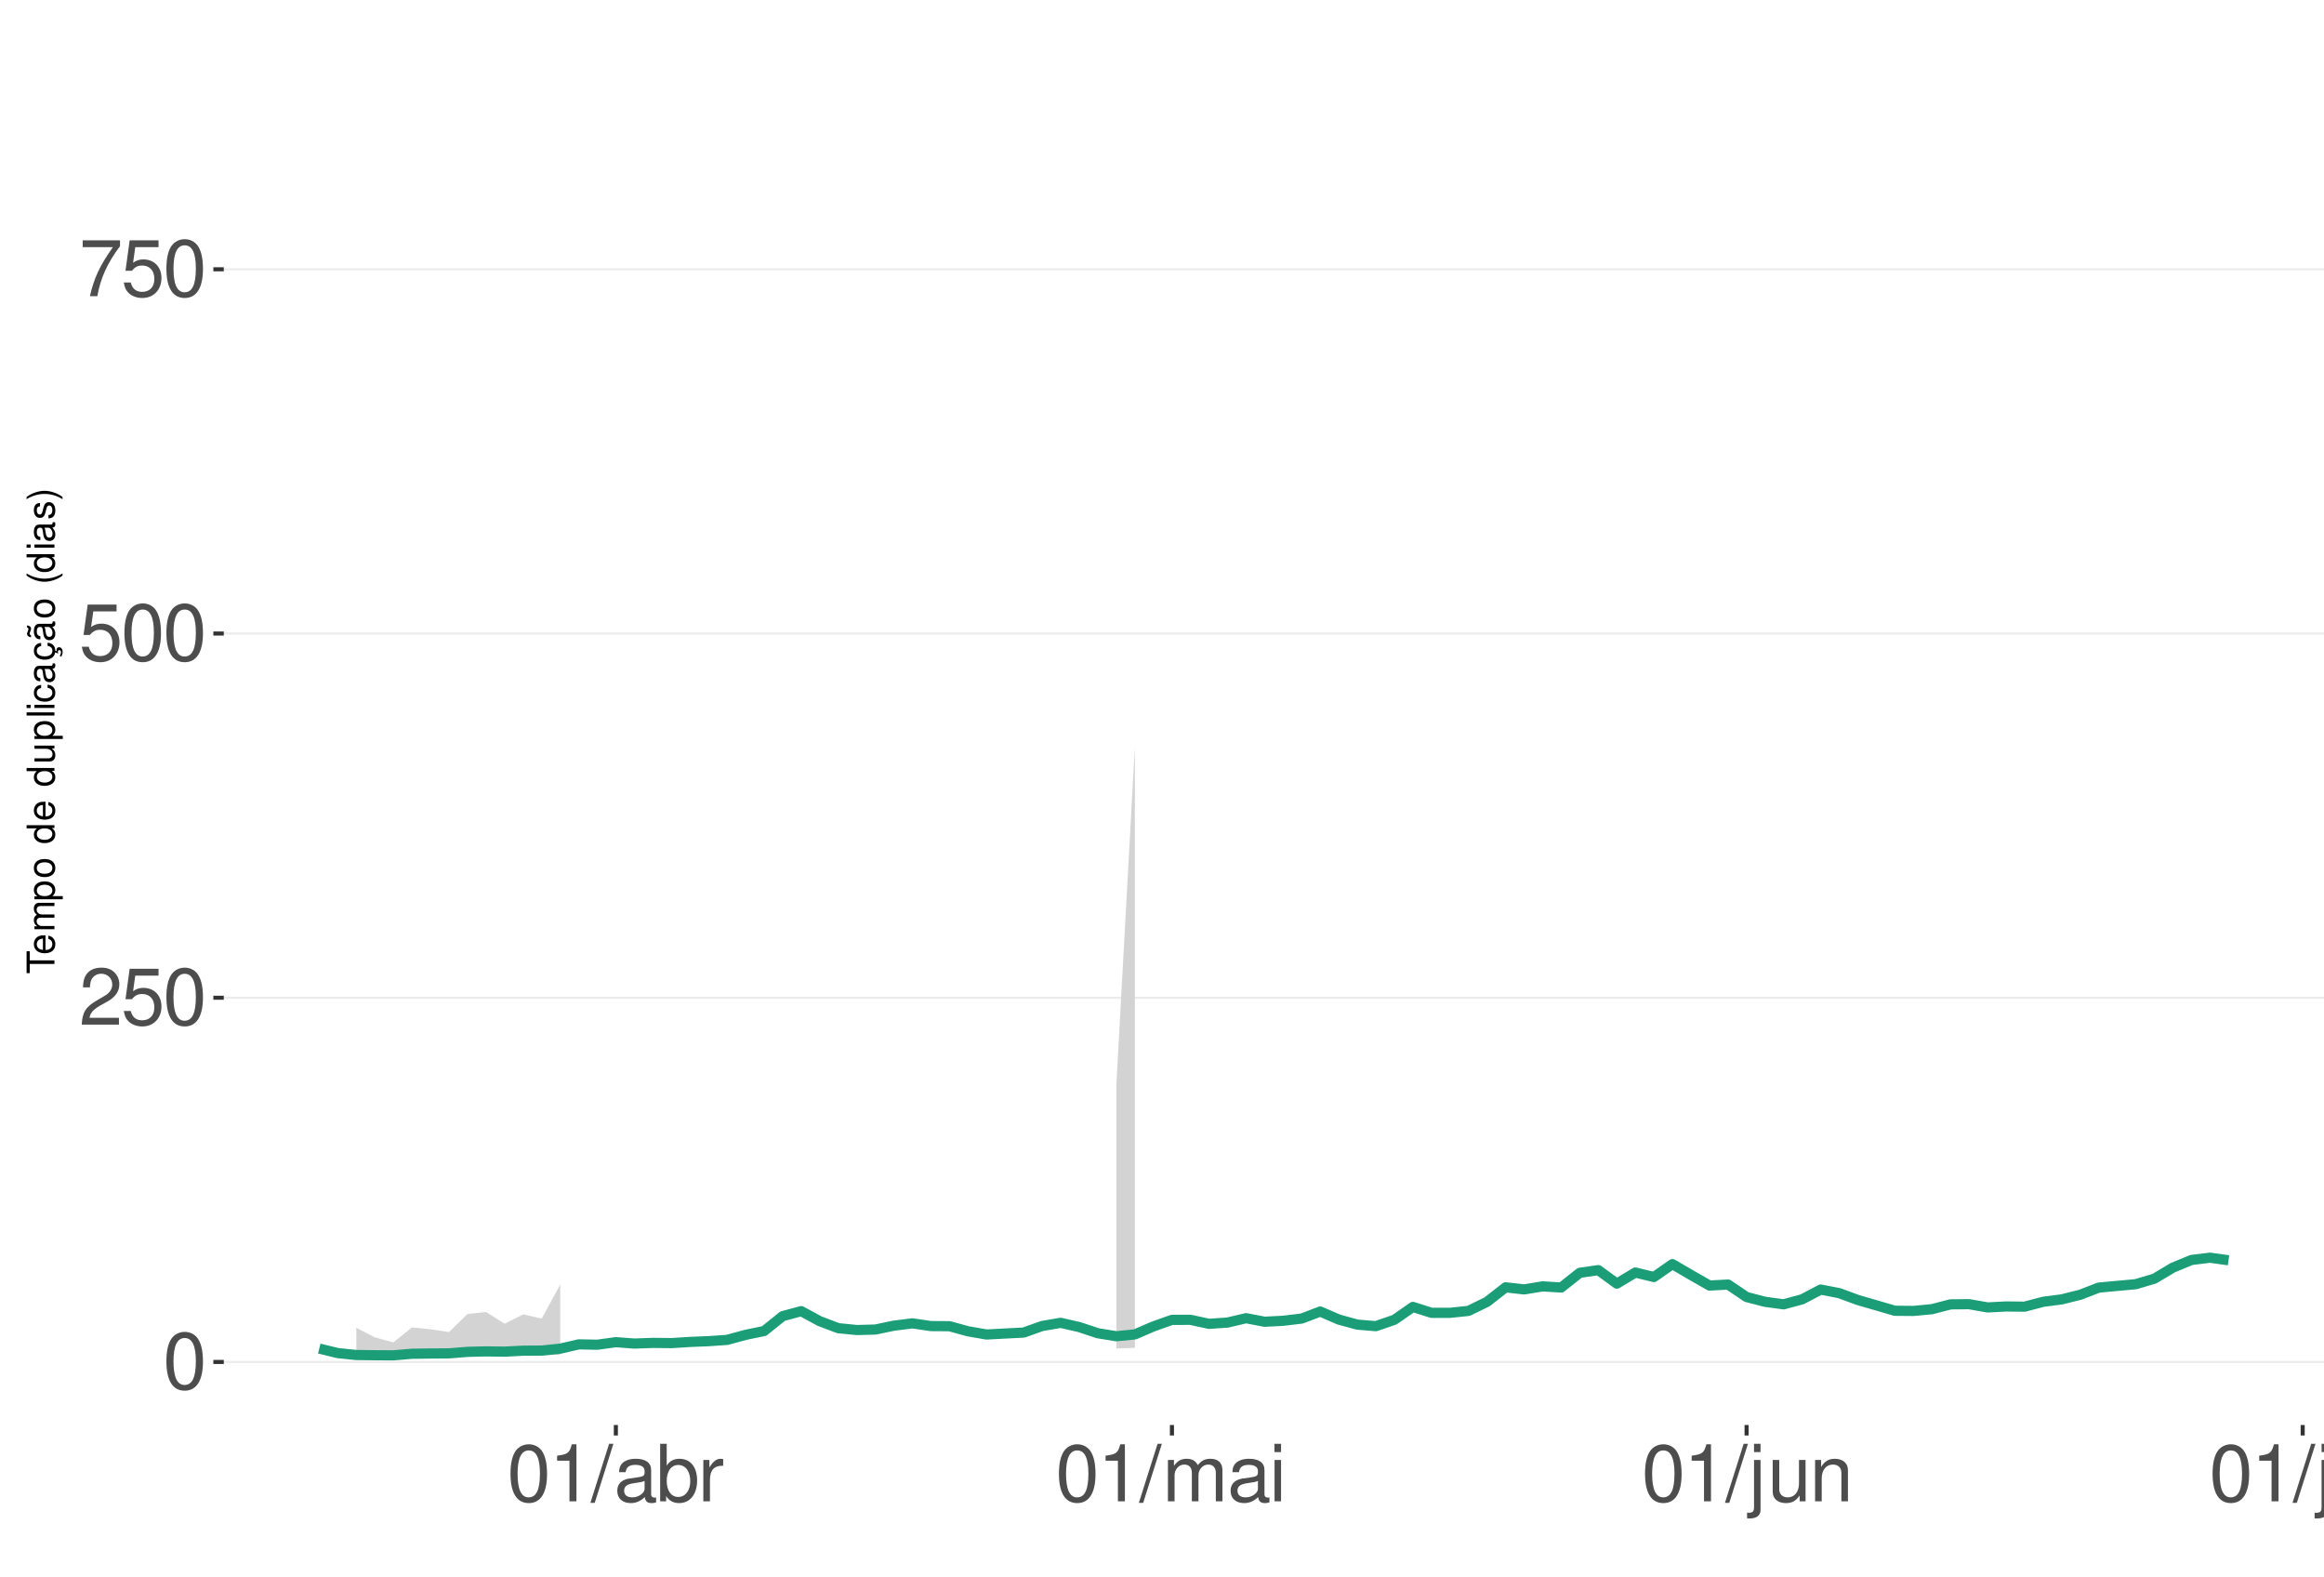
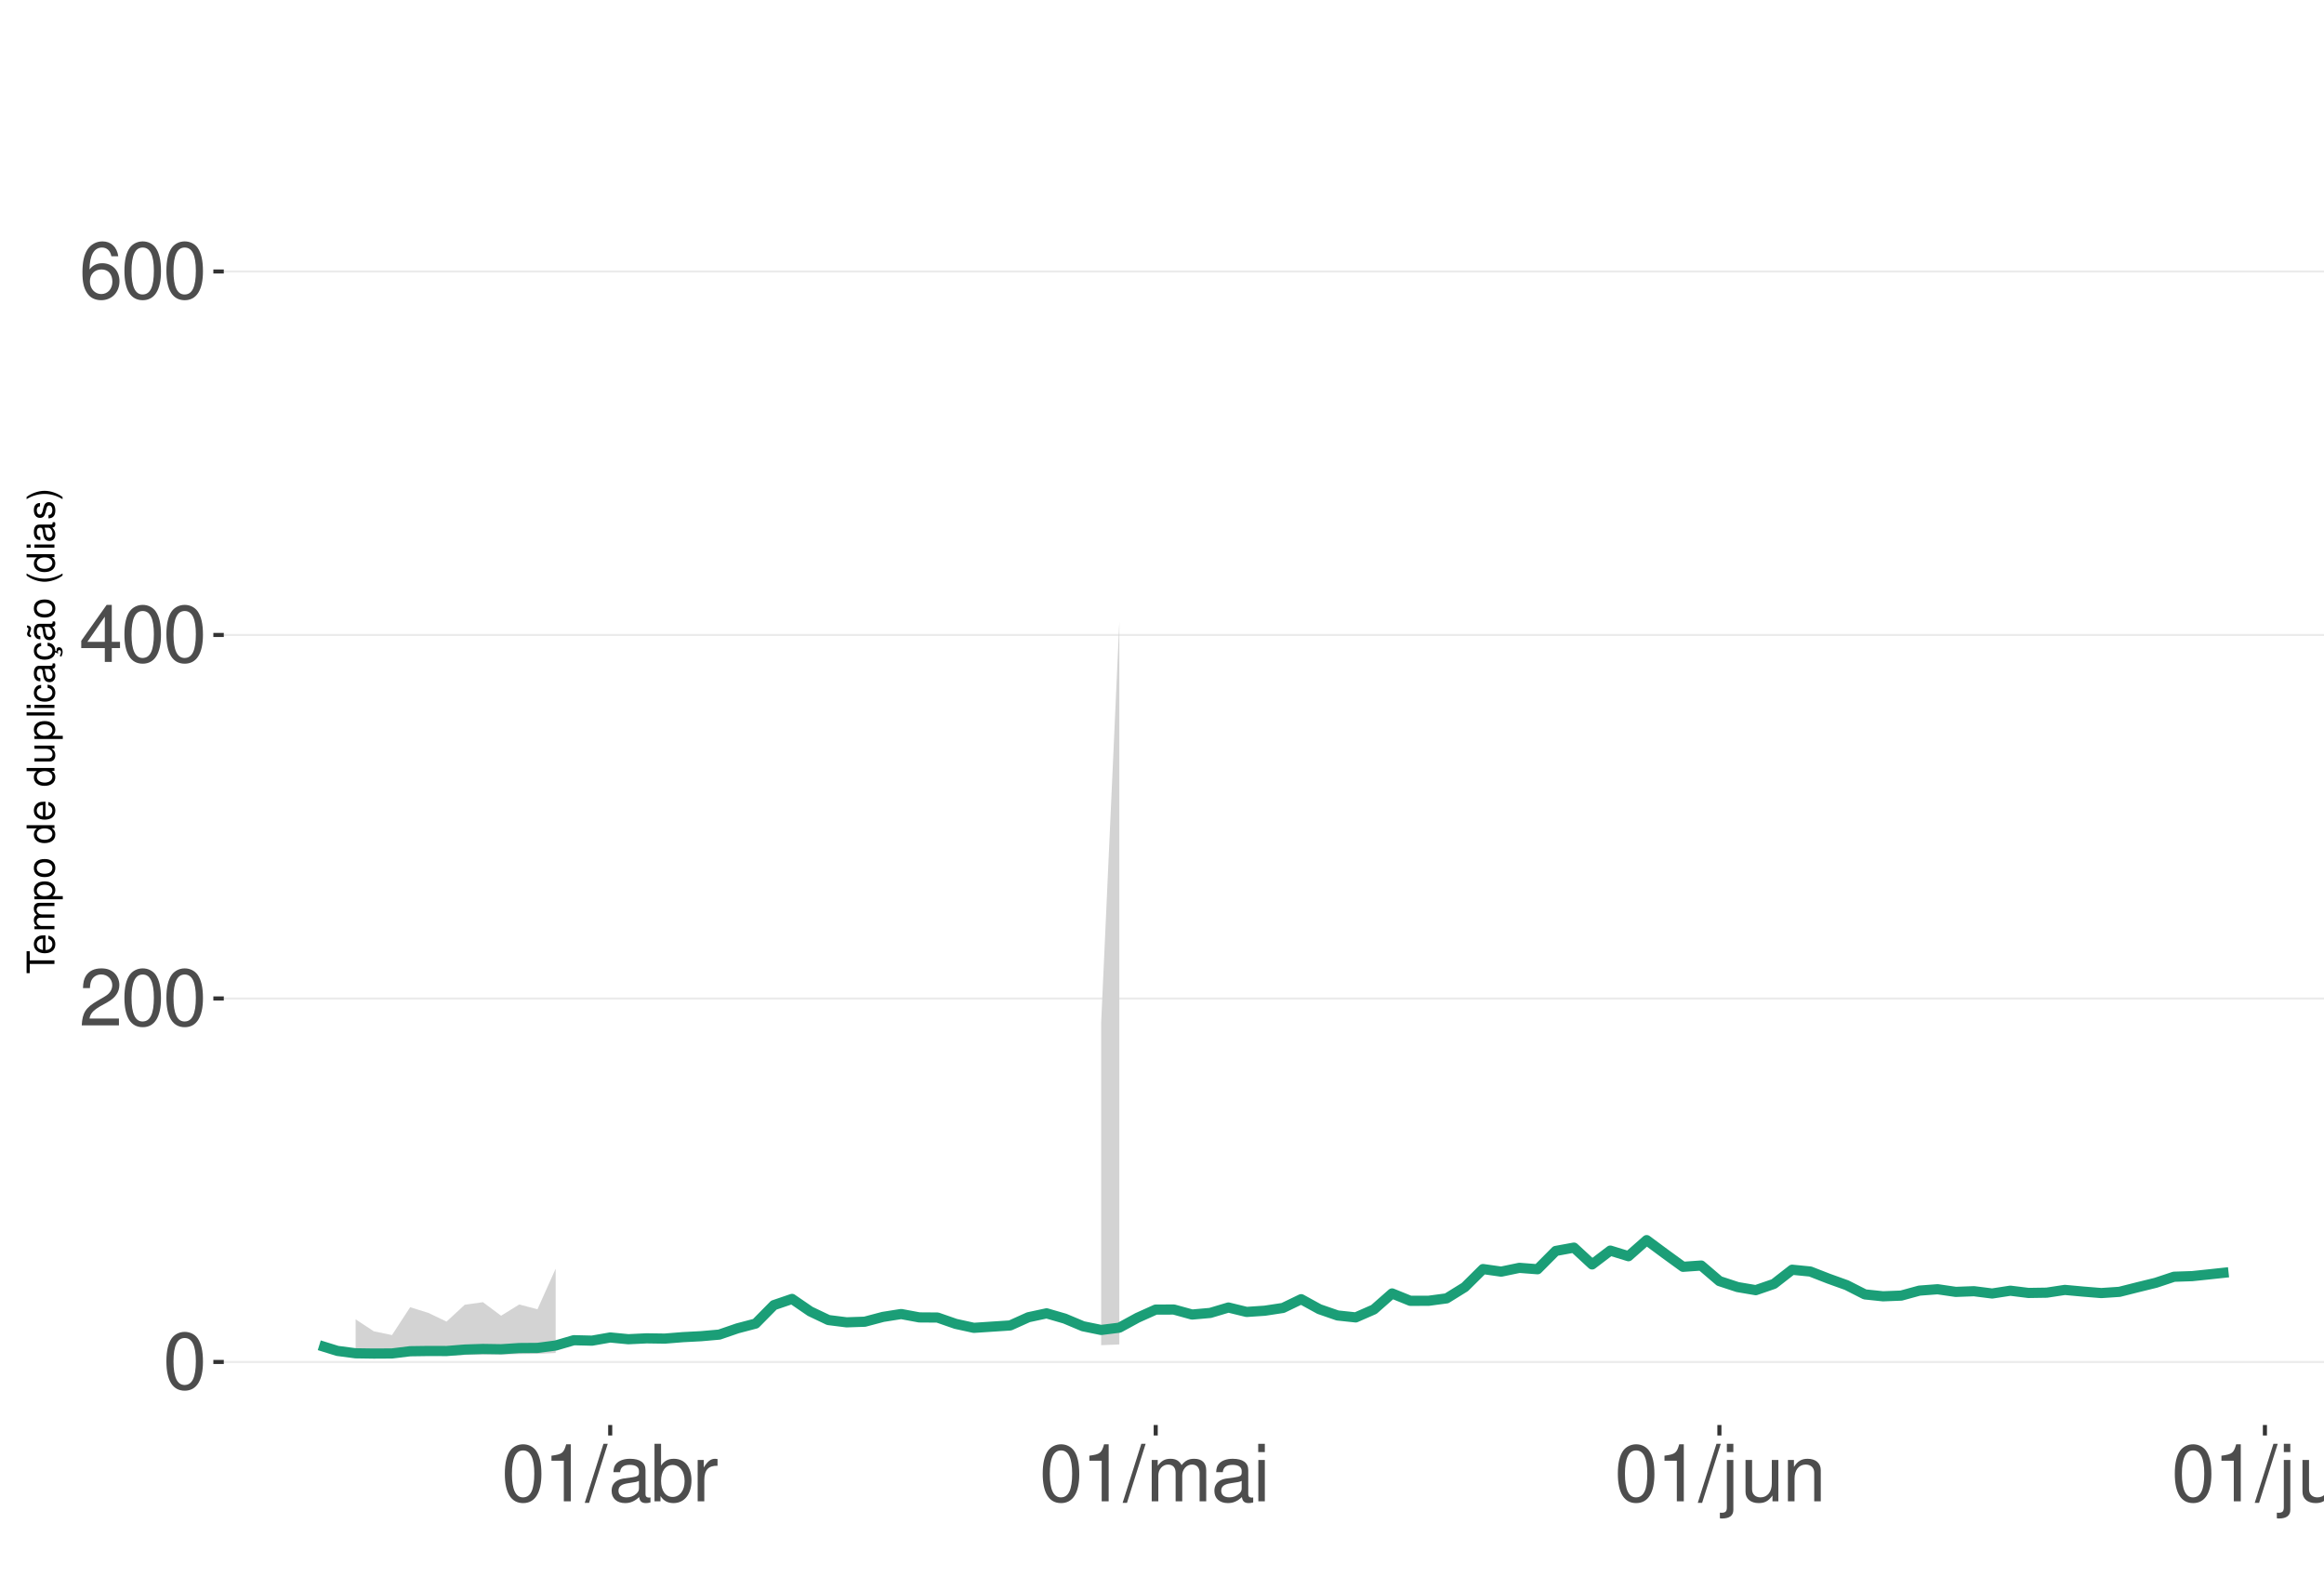
<svg xmlns="http://www.w3.org/2000/svg" xmlns:xlink="http://www.w3.org/1999/xlink" width="609pt" height="413pt" viewBox="0 0 609 413" version="1.1">
  <defs>
    <g>
      <symbol overflow="visible" id="glyph0-0">
        <path style="stroke:none;" d="" />
      </symbol>
      <symbol overflow="visible" id="glyph0-1">
        <path style="stroke:none;" d="M 5.688 -14.938 C 4.312 -14.938 3.078 -14.312 2.312 -13.297 C 1.359 -11.984 0.891 -10 0.891 -7.234 C 0.891 -2.188 2.547 0.469 5.688 0.469 C 8.781 0.469 10.469 -2.188 10.469 -7.109 C 10.469 -10 10.016 -11.938 9.047 -13.297 C 8.281 -14.328 7.062 -14.938 5.688 -14.938 Z M 5.688 -13.328 C 7.641 -13.328 8.609 -11.312 8.609 -7.266 C 8.609 -3.016 7.656 -1.031 5.641 -1.031 C 3.719 -1.031 2.75 -3.094 2.75 -7.203 C 2.75 -11.312 3.719 -13.328 5.688 -13.328 Z M 5.688 -13.328 " />
      </symbol>
      <symbol overflow="visible" id="glyph0-2">
        <path style="stroke:none;" d="M 10.453 -1.797 L 2.75 -1.797 C 2.938 -3.031 3.594 -3.828 5.391 -4.922 L 7.453 -6.078 C 9.5 -7.203 10.562 -8.734 10.562 -10.578 C 10.562 -11.812 10.062 -12.969 9.188 -13.781 C 8.328 -14.562 7.25 -14.938 5.859 -14.938 C 4 -14.938 2.625 -14.281 1.812 -13 C 1.297 -12.203 1.078 -11.281 1.031 -9.766 L 2.844 -9.766 C 2.906 -10.781 3.031 -11.375 3.281 -11.875 C 3.766 -12.781 4.703 -13.344 5.797 -13.344 C 7.453 -13.344 8.703 -12.141 8.703 -10.531 C 8.703 -9.344 8.016 -8.297 6.719 -7.562 L 4.812 -6.438 C 1.75 -4.688 0.875 -3.281 0.703 -0.016 L 10.453 -0.016 Z M 10.453 -1.797 " />
      </symbol>
      <symbol overflow="visible" id="glyph0-3">
-         <path style="stroke:none;" d="M 9.828 -14.641 L 2.266 -14.641 L 1.172 -6.672 L 2.844 -6.672 C 3.703 -7.688 4.406 -8.031 5.562 -8.031 C 7.516 -8.031 8.734 -6.688 8.734 -4.531 C 8.734 -2.422 7.516 -1.141 5.531 -1.141 C 3.953 -1.141 2.969 -1.938 2.547 -3.594 L 0.719 -3.594 C 0.969 -2.391 1.172 -1.812 1.609 -1.281 C 2.438 -0.172 3.922 0.469 5.578 0.469 C 8.531 0.469 10.594 -1.672 10.594 -4.766 C 10.594 -7.656 8.672 -9.641 5.859 -9.641 C 4.828 -9.641 4 -9.375 3.156 -8.766 L 3.734 -12.844 L 9.828 -12.844 Z M 9.828 -14.641 " />
+         <path style="stroke:none;" d="M 6.75 -3.609 L 6.75 0 L 8.578 0 L 8.578 -3.609 L 10.734 -3.609 L 10.734 -5.25 L 8.578 -5.25 L 8.578 -14.938 L 7.234 -14.938 L 0.578 -5.531 L 0.578 -3.609 Z M 6.75 -5.25 L 2.172 -5.25 L 6.75 -11.844 Z M 6.75 -5.25 " />
      </symbol>
      <symbol overflow="visible" id="glyph0-4">
-         <path style="stroke:none;" d="M 10.734 -14.641 L 0.953 -14.641 L 0.953 -12.844 L 8.859 -12.844 C 5.375 -7.875 3.953 -4.812 2.844 0 L 4.797 0 C 5.594 -4.688 7.438 -8.719 10.734 -13.109 Z M 10.734 -14.641 " />
+         <path style="stroke:none;" d="M 10.281 -11.047 C 9.938 -13.484 8.359 -14.938 6.141 -14.938 C 4.531 -14.938 3.078 -14.156 2.203 -12.812 C 1.281 -11.344 0.891 -9.516 0.891 -6.812 C 0.891 -4.297 1.234 -2.703 2.125 -1.391 C 2.906 -0.172 4.188 0.469 5.797 0.469 C 8.594 0.469 10.594 -1.609 10.594 -4.531 C 10.594 -7.266 8.734 -9.219 6.109 -9.219 C 4.672 -9.219 3.531 -8.672 2.75 -7.578 C 2.766 -11.281 3.922 -13.328 6.016 -13.328 C 7.297 -13.328 8.188 -12.5 8.469 -11.047 Z M 5.891 -7.594 C 7.641 -7.594 8.734 -6.359 8.734 -4.375 C 8.734 -2.5 7.5 -1.141 5.828 -1.141 C 4.125 -1.141 2.844 -2.562 2.844 -4.469 C 2.844 -6.328 4.094 -7.594 5.891 -7.594 Z M 5.891 -7.594 " />
      </symbol>
      <symbol overflow="visible" id="glyph0-5">
        <path style="stroke:none;" d="M 5.344 -10.641 L 5.344 0 L 7.172 0 L 7.172 -14.938 L 5.969 -14.938 C 5.328 -12.641 4.922 -12.328 2.109 -11.953 L 2.109 -10.641 Z M 5.344 -10.641 " />
      </symbol>
      <symbol overflow="visible" id="glyph0-6">
        <path style="stroke:none;" d="M 4.734 -15.062 L -0.172 0.406 L 0.969 0.406 L 5.859 -15.062 Z M 4.734 -15.062 " />
      </symbol>
      <symbol overflow="visible" id="glyph0-7">
        <path style="stroke:none;" d="M 11.047 -1.016 C 10.859 -0.969 10.781 -0.969 10.672 -0.969 C 10.078 -0.969 9.75 -1.281 9.75 -1.812 L 9.75 -8.188 C 9.75 -10.094 8.344 -11.141 5.688 -11.141 C 4.094 -11.141 2.828 -10.672 2.094 -9.875 C 1.594 -9.312 1.391 -8.703 1.344 -7.625 L 3.078 -7.625 C 3.219 -8.938 4 -9.547 5.625 -9.547 C 7.188 -9.547 8.031 -8.969 8.031 -7.938 L 8.031 -7.484 C 8.016 -6.734 7.641 -6.469 6.234 -6.281 C 3.797 -5.969 3.422 -5.891 2.766 -5.625 C 1.516 -5.078 0.875 -4.125 0.875 -2.734 C 0.875 -0.766 2.234 0.469 4.422 0.469 C 5.781 0.469 6.875 0 8.094 -1.109 C 8.219 0 8.766 0.469 9.875 0.469 C 10.25 0.469 10.469 0.438 11.047 0.297 Z M 8.031 -3.406 C 8.031 -2.828 7.875 -2.484 7.359 -2 C 6.656 -1.359 5.797 -1.031 4.797 -1.031 C 3.453 -1.031 2.672 -1.672 2.672 -2.766 C 2.672 -3.906 3.406 -4.484 5.266 -4.75 C 7.109 -5 7.453 -5.078 8.031 -5.344 Z M 8.031 -3.406 " />
      </symbol>
      <symbol overflow="visible" id="glyph0-8">
        <path style="stroke:none;" d="M 1.109 -15.062 L 1.109 0 L 2.672 0 L 2.672 -1.391 C 3.484 -0.125 4.578 0.469 6.094 0.469 C 8.938 0.469 10.797 -1.859 10.797 -5.453 C 10.797 -8.969 9.047 -11.141 6.172 -11.141 C 4.688 -11.141 3.641 -10.578 2.828 -9.359 L 2.828 -15.062 Z M 5.844 -9.516 C 7.766 -9.516 9 -7.844 9 -5.266 C 9 -2.812 7.719 -1.141 5.844 -1.141 C 4 -1.141 2.828 -2.781 2.828 -5.328 C 2.828 -7.875 4 -9.516 5.844 -9.516 Z M 5.844 -9.516 " />
      </symbol>
      <symbol overflow="visible" id="glyph0-9">
        <path style="stroke:none;" d="M 1.422 -10.828 L 1.422 0 L 3.156 0 L 3.156 -5.625 C 3.188 -8.219 4.25 -9.375 6.625 -9.312 L 6.625 -11.078 C 6.344 -11.109 6.172 -11.141 5.969 -11.141 C 4.859 -11.141 4 -10.469 3.016 -8.859 L 3.016 -10.828 Z M 1.422 -10.828 " />
      </symbol>
      <symbol overflow="visible" id="glyph0-10">
        <path style="stroke:none;" d="M 1.453 -10.828 L 1.453 0 L 3.188 0 L 3.188 -6.797 C 3.188 -8.359 4.312 -9.625 5.719 -9.625 C 7 -9.625 7.719 -8.844 7.719 -7.453 L 7.719 0 L 9.453 0 L 9.453 -6.797 C 9.453 -8.359 10.594 -9.625 12 -9.625 C 13.266 -9.625 14 -8.812 14 -7.453 L 14 0 L 15.734 0 L 15.734 -8.125 C 15.734 -10.062 14.625 -11.141 12.594 -11.141 C 11.156 -11.141 10.281 -10.703 9.281 -9.484 C 8.641 -10.641 7.766 -11.141 6.359 -11.141 C 4.922 -11.141 3.953 -10.594 3.031 -9.297 L 3.031 -10.828 Z M 1.453 -10.828 " />
      </symbol>
      <symbol overflow="visible" id="glyph0-11">
        <path style="stroke:none;" d="M 3.094 -10.828 L 1.391 -10.828 L 1.391 0 L 3.094 0 Z M 3.094 -15.062 L 1.359 -15.062 L 1.359 -12.891 L 3.094 -12.891 Z M 3.094 -15.062 " />
      </symbol>
      <symbol overflow="visible" id="glyph0-12">
        <path style="stroke:none;" d="M 1.453 -10.828 L 1.453 1.562 C 1.453 2.641 1.109 3 0.047 3 C -0.078 3 -0.141 3 -0.375 2.969 L -0.375 4.438 C -0.172 4.484 -0.062 4.5 0.203 4.5 C 2.141 4.5 3.156 3.734 3.156 2.25 L 3.156 -10.828 Z M 3.156 -15.062 L 1.453 -15.062 L 1.453 -12.891 L 3.156 -12.891 Z M 3.156 -15.062 " />
      </symbol>
      <symbol overflow="visible" id="glyph0-13">
        <path style="stroke:none;" d="M 9.953 0 L 9.953 -10.828 L 8.234 -10.828 L 8.234 -4.688 C 8.234 -2.484 7.078 -1.031 5.281 -1.031 C 3.922 -1.031 3.062 -1.859 3.062 -3.156 L 3.062 -10.828 L 1.344 -10.828 L 1.344 -2.484 C 1.344 -0.688 2.688 0.469 4.797 0.469 C 6.375 0.469 7.391 -0.078 8.406 -1.516 L 8.406 0 Z M 9.953 0 " />
      </symbol>
      <symbol overflow="visible" id="glyph0-14">
        <path style="stroke:none;" d="M 1.453 -10.828 L 1.453 0 L 3.188 0 L 3.188 -5.969 C 3.188 -8.188 4.344 -9.625 6.109 -9.625 C 7.484 -9.625 8.344 -8.797 8.344 -7.5 L 8.344 0 L 10.062 0 L 10.062 -8.188 C 10.062 -9.984 8.719 -11.141 6.625 -11.141 C 5.016 -11.141 3.984 -10.516 3.031 -9 L 3.031 -10.828 Z M 1.453 -10.828 " />
      </symbol>
      <symbol overflow="visible" id="glyph0-15">
        <path style="stroke:none;" d="M 3.141 -15.062 L 1.406 -15.062 L 1.406 0 L 3.141 0 Z M 3.141 -15.062 " />
      </symbol>
      <symbol overflow="visible" id="glyph1-0">
        <path style="stroke:none;" d="" />
      </symbol>
      <symbol overflow="visible" id="glyph1-1">
        <path style="stroke:none;" d="M -6.469 -3.547 L -6.469 -5.938 L -7.297 -5.938 L -7.297 -0.203 L -6.469 -0.203 L -6.469 -2.609 L 0 -2.609 L 0 -3.547 Z M -6.469 -3.547 " />
      </symbol>
      <symbol overflow="visible" id="glyph1-2">
        <path style="stroke:none;" d="M -2.344 -5.125 C -3.141 -5.125 -3.625 -5.062 -4.016 -4.922 C -4.875 -4.578 -5.391 -3.781 -5.391 -2.797 C -5.391 -1.344 -4.281 -0.406 -2.547 -0.406 C -0.812 -0.406 0.234 -1.297 0.234 -2.781 C 0.234 -3.984 -0.453 -4.812 -1.594 -5.016 L -1.594 -4.188 C -0.906 -3.953 -0.547 -3.484 -0.547 -2.812 C -0.547 -2.281 -0.781 -1.828 -1.219 -1.547 C -1.516 -1.344 -1.812 -1.281 -2.344 -1.266 Z M -3.016 -1.297 C -3.984 -1.359 -4.625 -1.953 -4.625 -2.797 C -4.625 -3.641 -3.953 -4.234 -3.016 -4.234 Z M -3.016 -1.297 " />
      </symbol>
      <symbol overflow="visible" id="glyph1-3">
        <path style="stroke:none;" d="M -5.234 -0.703 L 0 -0.703 L 0 -1.547 L -3.297 -1.547 C -4.047 -1.547 -4.656 -2.094 -4.656 -2.766 C -4.656 -3.391 -4.281 -3.734 -3.609 -3.734 L 0 -3.734 L 0 -4.578 L -3.297 -4.578 C -4.047 -4.578 -4.656 -5.125 -4.656 -5.812 C -4.656 -6.422 -4.266 -6.781 -3.609 -6.781 L 0 -6.781 L 0 -7.625 L -3.938 -7.625 C -4.875 -7.625 -5.391 -7.078 -5.391 -6.094 C -5.391 -5.406 -5.188 -4.984 -4.594 -4.484 C -5.156 -4.188 -5.391 -3.766 -5.391 -3.078 C -5.391 -2.375 -5.125 -1.906 -4.5 -1.469 L -5.234 -1.469 Z M -5.234 -0.703 " />
      </symbol>
      <symbol overflow="visible" id="glyph1-4">
        <path style="stroke:none;" d="M 2.188 -0.547 L 2.188 -1.375 L -0.547 -1.375 C -0.016 -1.812 0.234 -2.312 0.234 -2.984 C 0.234 -4.344 -0.859 -5.234 -2.531 -5.234 C -4.297 -5.234 -5.391 -4.375 -5.391 -2.984 C -5.391 -2.266 -5.062 -1.703 -4.453 -1.312 L -5.234 -1.312 L -5.234 -0.547 Z M -4.609 -2.844 C -4.609 -3.766 -3.797 -4.359 -2.547 -4.359 C -1.359 -4.359 -0.547 -3.75 -0.547 -2.844 C -0.547 -1.953 -1.344 -1.375 -2.578 -1.375 C -3.812 -1.375 -4.609 -1.953 -4.609 -2.844 Z M -4.609 -2.844 " />
      </symbol>
      <symbol overflow="visible" id="glyph1-5">
        <path style="stroke:none;" d="M -5.391 -2.719 C -5.391 -1.234 -4.344 -0.359 -2.578 -0.359 C -0.812 -0.359 0.234 -1.234 0.234 -2.734 C 0.234 -4.203 -0.812 -5.094 -2.547 -5.094 C -4.359 -5.094 -5.391 -4.234 -5.391 -2.719 Z M -4.625 -2.734 C -4.625 -3.672 -3.844 -4.234 -2.547 -4.234 C -1.312 -4.234 -0.547 -3.656 -0.547 -2.734 C -0.547 -1.797 -1.312 -1.234 -2.578 -1.234 C -3.844 -1.234 -4.625 -1.797 -4.625 -2.734 Z M -4.625 -2.734 " />
      </symbol>
      <symbol overflow="visible" id="glyph1-6">
        <path style="stroke:none;" d="" />
      </symbol>
      <symbol overflow="visible" id="glyph1-7">
        <path style="stroke:none;" d="M -7.297 -4.953 L -7.297 -4.125 L -4.578 -4.125 C -5.109 -3.766 -5.391 -3.203 -5.391 -2.516 C -5.391 -1.156 -4.297 -0.266 -2.625 -0.266 C -0.859 -0.266 0.234 -1.125 0.234 -2.547 C 0.234 -3.266 -0.047 -3.766 -0.688 -4.203 L 0 -4.203 L 0 -4.953 Z M -4.609 -2.656 C -4.609 -3.547 -3.812 -4.125 -2.562 -4.125 C -1.344 -4.125 -0.547 -3.547 -0.547 -2.656 C -0.547 -1.734 -1.359 -1.125 -2.578 -1.125 C -3.797 -1.125 -4.609 -1.734 -4.609 -2.656 Z M -4.609 -2.656 " />
      </symbol>
      <symbol overflow="visible" id="glyph1-8">
        <path style="stroke:none;" d="M 0 -4.812 L -5.234 -4.812 L -5.234 -3.984 L -2.266 -3.984 C -1.203 -3.984 -0.5 -3.438 -0.5 -2.562 C -0.5 -1.906 -0.906 -1.484 -1.531 -1.484 L -5.234 -1.484 L -5.234 -0.656 L -1.203 -0.656 C -0.328 -0.656 0.234 -1.297 0.234 -2.312 C 0.234 -3.094 -0.047 -3.578 -0.734 -4.062 L 0 -4.062 Z M 0 -4.812 " />
      </symbol>
      <symbol overflow="visible" id="glyph1-9">
        <path style="stroke:none;" d="M -7.297 -1.516 L -7.297 -0.688 L 0 -0.688 L 0 -1.516 Z M -7.297 -1.516 " />
      </symbol>
      <symbol overflow="visible" id="glyph1-10">
        <path style="stroke:none;" d="M -5.234 -1.5 L -5.234 -0.672 L 0 -0.672 L 0 -1.5 Z M -7.297 -1.5 L -7.297 -0.656 L -6.234 -0.656 L -6.234 -1.5 Z M -7.297 -1.5 " />
      </symbol>
      <symbol overflow="visible" id="glyph1-11">
        <path style="stroke:none;" d="M -3.484 -4.703 C -3.984 -4.672 -4.312 -4.562 -4.609 -4.359 C -5.094 -4 -5.391 -3.375 -5.391 -2.641 C -5.391 -1.219 -4.266 -0.312 -2.531 -0.312 C -0.844 -0.312 0.234 -1.203 0.234 -2.625 C 0.234 -3.875 -0.516 -4.672 -1.797 -4.766 L -1.797 -3.938 C -0.953 -3.797 -0.547 -3.359 -0.547 -2.656 C -0.547 -1.734 -1.297 -1.188 -2.531 -1.188 C -3.844 -1.188 -4.625 -1.719 -4.625 -2.625 C -4.625 -3.328 -4.203 -3.766 -3.484 -3.875 Z M -3.484 -4.703 " />
      </symbol>
      <symbol overflow="visible" id="glyph1-12">
        <path style="stroke:none;" d="M -0.484 -5.344 C -0.469 -5.266 -0.469 -5.219 -0.469 -5.172 C -0.469 -4.875 -0.625 -4.719 -0.875 -4.719 L -3.953 -4.719 C -4.891 -4.719 -5.391 -4.047 -5.391 -2.75 C -5.391 -1.984 -5.172 -1.375 -4.781 -1.016 C -4.516 -0.766 -4.203 -0.672 -3.688 -0.656 L -3.688 -1.484 C -4.328 -1.562 -4.625 -1.938 -4.625 -2.719 C -4.625 -3.484 -4.344 -3.891 -3.844 -3.891 L -3.625 -3.891 C -3.266 -3.875 -3.125 -3.703 -3.047 -3.016 C -2.891 -1.844 -2.844 -1.656 -2.719 -1.344 C -2.453 -0.734 -2 -0.422 -1.312 -0.422 C -0.375 -0.422 0.234 -1.078 0.234 -2.141 C 0.234 -2.797 0 -3.328 -0.547 -3.922 C 0 -3.984 0.234 -4.234 0.234 -4.781 C 0.234 -4.953 0.203 -5.062 0.141 -5.344 Z M -1.656 -3.891 C -1.375 -3.891 -1.203 -3.812 -0.969 -3.562 C -0.656 -3.219 -0.5 -2.812 -0.5 -2.312 C -0.5 -1.672 -0.812 -1.297 -1.344 -1.297 C -1.891 -1.297 -2.172 -1.656 -2.297 -2.547 C -2.422 -3.438 -2.453 -3.609 -2.594 -3.891 Z M -1.656 -3.891 " />
      </symbol>
      <symbol overflow="visible" id="glyph1-13">
        <path style="stroke:none;" d="M 0.234 -2.641 C 0.234 -3.875 -0.547 -4.703 -1.797 -4.766 L -1.797 -3.938 C -0.953 -3.797 -0.531 -3.359 -0.531 -2.656 C -0.531 -1.734 -1.281 -1.188 -2.516 -1.188 C -3.844 -1.188 -4.625 -1.719 -4.625 -2.625 C -4.625 -3.328 -4.203 -3.766 -3.484 -3.875 L -3.484 -4.703 C -3.984 -4.672 -4.312 -4.562 -4.609 -4.359 C -5.094 -4 -5.391 -3.375 -5.391 -2.641 C -5.391 -1.219 -4.266 -0.312 -2.531 -0.312 C -1.469 -0.312 -0.625 -0.672 -0.156 -1.312 C 0.047 -1.594 0.125 -1.812 0.203 -2.25 L 0.922 -1.938 L 0.984 -2.062 C 0.938 -2.188 0.906 -2.25 0.906 -2.375 C 0.906 -2.656 1.047 -2.828 1.281 -2.828 C 1.547 -2.828 1.734 -2.594 1.734 -2.297 C 1.734 -2.031 1.672 -1.844 1.438 -1.406 L 1.406 -1.312 L 1.812 -1.094 C 2.078 -1.75 2.141 -1.953 2.141 -2.344 C 2.141 -3.109 1.781 -3.578 1.203 -3.578 C 0.781 -3.578 0.547 -3.297 0.547 -2.797 C 0.547 -2.703 0.547 -2.641 0.562 -2.516 Z M 0.234 -2.641 " />
      </symbol>
      <symbol overflow="visible" id="glyph1-14">
        <path style="stroke:none;" d="M -0.484 -5.344 C -0.469 -5.266 -0.469 -5.219 -0.469 -5.172 C -0.469 -4.875 -0.625 -4.719 -0.875 -4.719 L -3.953 -4.719 C -4.891 -4.719 -5.391 -4.047 -5.391 -2.75 C -5.391 -1.984 -5.172 -1.375 -4.781 -1.016 C -4.516 -0.766 -4.203 -0.672 -3.688 -0.656 L -3.688 -1.484 C -4.328 -1.562 -4.625 -1.938 -4.625 -2.719 C -4.625 -3.484 -4.344 -3.891 -3.844 -3.891 L -3.625 -3.891 C -3.266 -3.875 -3.125 -3.703 -3.047 -3.016 C -2.891 -1.844 -2.844 -1.656 -2.719 -1.344 C -2.453 -0.734 -2 -0.422 -1.312 -0.422 C -0.375 -0.422 0.234 -1.078 0.234 -2.141 C 0.234 -2.797 0 -3.328 -0.547 -3.922 C 0 -3.984 0.234 -4.234 0.234 -4.781 C 0.234 -4.953 0.203 -5.062 0.141 -5.344 Z M -1.656 -3.891 C -1.375 -3.891 -1.203 -3.812 -0.969 -3.562 C -0.656 -3.219 -0.5 -2.812 -0.5 -2.312 C -0.5 -1.672 -0.812 -1.297 -1.344 -1.297 C -1.891 -1.297 -2.172 -1.656 -2.297 -2.547 C -2.422 -3.438 -2.453 -3.609 -2.594 -3.891 Z M -7.172 -3.75 C -6.922 -3.672 -6.812 -3.547 -6.812 -3.375 C -6.812 -3.25 -6.875 -2.984 -6.984 -2.734 C -7.156 -2.312 -7.172 -2.25 -7.172 -2.047 C -7.172 -1.594 -6.797 -1.297 -6.141 -1.188 L -6.141 -1.766 C -6.375 -1.812 -6.5 -1.938 -6.5 -2.094 C -6.5 -2.203 -6.469 -2.344 -6.375 -2.578 C -6.156 -3.156 -6.125 -3.234 -6.125 -3.438 C -6.125 -3.922 -6.484 -4.219 -7.172 -4.312 Z M -7.172 -3.75 " />
      </symbol>
      <symbol overflow="visible" id="glyph1-15">
        <path style="stroke:none;" d="M -7.297 -2.359 C -5.984 -1.359 -4.156 -0.734 -2.594 -0.734 C -1.016 -0.734 0.812 -1.359 2.125 -2.359 L 2.125 -2.906 C 0.688 -2.031 -0.984 -1.547 -2.594 -1.547 C -4.188 -1.547 -5.875 -2.031 -7.297 -2.906 Z M -7.297 -2.359 " />
      </symbol>
      <symbol overflow="visible" id="glyph1-16">
        <path style="stroke:none;" d="M -3.781 -4.375 C -4.812 -4.375 -5.391 -3.688 -5.391 -2.484 C -5.391 -1.266 -4.766 -0.469 -3.797 -0.469 C -2.969 -0.469 -2.578 -0.891 -2.281 -2.125 L -2.094 -2.906 C -1.953 -3.484 -1.734 -3.719 -1.375 -3.719 C -0.875 -3.719 -0.547 -3.234 -0.547 -2.5 C -0.547 -2.047 -0.672 -1.672 -0.891 -1.453 C -1.047 -1.328 -1.188 -1.266 -1.562 -1.219 L -1.562 -0.344 C -0.344 -0.375 0.234 -1.062 0.234 -2.438 C 0.234 -3.75 -0.422 -4.594 -1.438 -4.594 C -2.203 -4.594 -2.641 -4.156 -2.891 -3.109 L -3.078 -2.312 C -3.234 -1.625 -3.453 -1.344 -3.828 -1.344 C -4.312 -1.344 -4.625 -1.766 -4.625 -2.453 C -4.625 -3.125 -4.328 -3.484 -3.781 -3.5 Z M -3.781 -4.375 " />
      </symbol>
      <symbol overflow="visible" id="glyph1-17">
        <path style="stroke:none;" d="M 2.125 -0.938 C 0.812 -1.938 -1.016 -2.562 -2.578 -2.562 C -4.156 -2.562 -5.984 -1.938 -7.297 -0.938 L -7.297 -0.375 C -5.859 -1.266 -4.188 -1.75 -2.578 -1.75 C -0.984 -1.75 0.703 -1.266 2.125 -0.375 Z M 2.125 -0.938 " />
      </symbol>
    </g>
    <clipPath id="clip1">
      <path d="M 58.645 9.961 L 609 9.961 L 609 373.328 L 58.645 373.328 Z M 58.645 9.961 " />
    </clipPath>
    <clipPath id="clip2">
      <path d="M 58.645 356 L 609 356 L 609 358 L 58.645 358 Z M 58.645 356 " />
    </clipPath>
    <clipPath id="clip3">
      <path d="M 58.645 261 L 609 261 L 609 262 L 58.645 262 Z M 58.645 261 " />
    </clipPath>
    <clipPath id="clip4">
-       <path d="M 58.645 165 L 609 165 L 609 167 L 58.645 167 Z M 58.645 165 " />
+       <path d="M 58.645 166 L 609 166 L 609 167 L 58.645 167 Z M 58.645 166 " />
    </clipPath>
    <clipPath id="clip5">
-       <path d="M 58.645 70 L 609 70 L 609 71 L 58.645 71 Z M 58.645 70 " />
+       <path d="M 58.645 70 L 609 70 L 609 72 L 58.645 72 Z M 58.645 70 " />
    </clipPath>
  </defs>
  <g id="surface203">
    <rect x="0" y="0" width="609" height="413" style="fill:rgb(100%,100%,100%);fill-opacity:1;stroke:none;" />
    <rect x="0" y="0" width="609" height="413" style="fill:rgb(100%,100%,100%);fill-opacity:1;stroke:none;" />
    <path style="fill:none;stroke-width:1.067;stroke-linecap:round;stroke-linejoin:round;stroke:rgb(100%,100%,100%);stroke-opacity:1;stroke-miterlimit:10;" d="M 0 413 L 609 413 L 609 0 L 0 0 Z M 0 413 " />
    <g clip-path="url(#clip1)" clip-rule="nonzero">
      <path style=" stroke:none;fill-rule:nonzero;fill:rgb(100%,100%,100%);fill-opacity:1;" d="M 58.645 373.328 L 609 373.328 L 609 9.961 L 58.645 9.961 Z M 58.645 373.328 " />
    </g>
    <g clip-path="url(#clip2)" clip-rule="nonzero">
      <path style="fill:none;stroke-width:0.533;stroke-linecap:butt;stroke-linejoin:round;stroke:rgb(92.157%,92.157%,92.157%);stroke-opacity:1;stroke-miterlimit:10;" d="M 58.645 356.812 L 609 356.812 " />
    </g>
    <g clip-path="url(#clip3)" clip-rule="nonzero">
-       <path style="fill:none;stroke-width:0.533;stroke-linecap:butt;stroke-linejoin:round;stroke:rgb(92.157%,92.157%,92.157%);stroke-opacity:1;stroke-miterlimit:10;" d="M 58.645 261.391 L 609 261.391 " />
+       <path style="fill:none;stroke-width:0.533;stroke-linecap:butt;stroke-linejoin:round;stroke:rgb(92.157%,92.157%,92.157%);stroke-opacity:1;stroke-miterlimit:10;" d="M 58.645 261.582 L 609 261.582 " />
    </g>
    <g clip-path="url(#clip4)" clip-rule="nonzero">
-       <path style="fill:none;stroke-width:0.533;stroke-linecap:butt;stroke-linejoin:round;stroke:rgb(92.157%,92.157%,92.157%);stroke-opacity:1;stroke-miterlimit:10;" d="M 58.645 165.969 L 609 165.969 " />
+       <path style="fill:none;stroke-width:0.533;stroke-linecap:butt;stroke-linejoin:round;stroke:rgb(92.157%,92.157%,92.157%);stroke-opacity:1;stroke-miterlimit:10;" d="M 58.645 166.352 L 609 166.352 " />
    </g>
    <g clip-path="url(#clip5)" clip-rule="nonzero">
-       <path style="fill:none;stroke-width:0.533;stroke-linecap:butt;stroke-linejoin:round;stroke:rgb(92.157%,92.157%,92.157%);stroke-opacity:1;stroke-miterlimit:10;" d="M 58.645 70.547 L 609 70.547 " />
-     </g>
-     <path style=" stroke:none;fill-rule:nonzero;fill:rgb(82.745%,82.745%,82.745%);fill-opacity:1;" d="M 93.375 347.859 L 98.234 350.371 L 103.09 351.684 L 107.949 347.754 L 112.805 348.246 L 117.664 348.977 L 122.52 344.234 L 127.379 343.719 L 132.234 346.793 L 137.094 344.348 L 141.953 345.449 L 146.809 336.535 L 146.809 354.906 L 141.953 355.098 L 137.094 355.137 L 132.234 355.25 L 127.379 355.266 L 122.52 355.336 L 117.664 355.496 L 112.805 355.543 L 107.949 355.598 L 103.09 355.773 L 98.234 355.797 L 93.375 355.805 Z M 93.375 347.859 " />
-     <path style=" stroke:none;fill-rule:nonzero;fill:rgb(82.745%,82.745%,82.745%);fill-opacity:1;" d="M 292.535 284.262 L 297.391 195.543 L 297.391 353.121 L 292.535 353.281 Z M 292.535 284.262 " />
-     <path style="fill:none;stroke-width:2.667;stroke-linecap:butt;stroke-linejoin:round;stroke:rgb(10.588%,61.961%,46.667%);stroke-opacity:1;stroke-miterlimit:10;" d="M 83.66 353.305 L 88.52 354.488 L 93.375 354.988 L 98.234 355.047 L 103.09 355.078 L 107.949 354.66 L 112.805 354.594 L 117.664 354.555 L 122.52 354.16 L 127.379 354.039 L 132.234 354.105 L 137.094 353.855 L 141.953 353.824 L 146.809 353.324 L 151.668 352.199 L 156.523 352.293 L 161.383 351.625 L 166.238 351.992 L 171.098 351.812 L 175.953 351.871 L 180.812 351.562 L 185.668 351.363 L 190.527 351.027 L 195.383 349.707 L 200.242 348.699 L 205.098 344.809 L 209.957 343.496 L 214.812 346.129 L 219.672 347.961 L 224.527 348.445 L 229.387 348.316 L 234.242 347.301 L 239.102 346.695 L 243.957 347.41 L 248.816 347.441 L 253.672 348.777 L 258.531 349.617 L 263.391 349.359 L 268.246 349.109 L 273.105 347.383 L 277.961 346.559 L 282.82 347.672 L 287.676 349.285 L 292.535 350.07 L 297.391 349.59 L 302.25 347.5 L 307.105 345.777 L 311.965 345.77 L 316.82 346.824 L 321.68 346.484 L 326.535 345.344 L 331.395 346.277 L 336.25 346.02 L 341.109 345.438 L 345.965 343.594 L 350.824 345.699 L 355.68 347.023 L 360.539 347.434 L 365.395 345.758 L 370.254 342.391 L 375.109 343.938 L 379.969 343.938 L 384.828 343.426 L 389.684 341.055 L 394.543 337.258 L 399.398 337.801 L 404.258 337.004 L 409.113 337.305 L 413.973 333.453 L 418.828 332.75 L 423.688 336.289 L 428.543 333.379 L 433.402 334.559 L 438.258 331.18 L 443.117 334.012 L 447.973 336.789 L 452.832 336.527 L 457.688 339.797 L 462.547 341.055 L 467.402 341.707 L 472.262 340.391 L 477.117 337.844 L 481.977 338.785 L 486.832 340.574 L 491.691 341.98 L 496.551 343.398 L 501.406 343.441 L 506.266 342.984 L 511.121 341.719 L 515.98 341.668 L 520.836 342.523 L 525.695 342.273 L 530.551 342.324 L 535.41 341.047 L 540.266 340.414 L 545.125 339.203 L 549.98 337.328 L 554.84 336.879 L 559.695 336.434 L 564.555 334.984 L 569.41 332.094 L 574.27 330.086 L 579.125 329.496 L 583.984 330.172 " />
+       <path style="fill:none;stroke-width:0.533;stroke-linecap:butt;stroke-linejoin:round;stroke:rgb(92.157%,92.157%,92.157%);stroke-opacity:1;stroke-miterlimit:10;" d="M 58.645 71.125 L 609 71.125 " />
+     </g>
+     <path style=" stroke:none;fill-rule:nonzero;fill:rgb(82.745%,82.745%,82.745%);fill-opacity:1;" d="M 93.191 345.641 L 97.957 348.777 L 102.723 349.762 L 107.484 342.465 L 112.25 343.953 L 117.016 346.234 L 121.781 341.824 L 126.547 341.148 L 131.312 344.695 L 136.074 341.746 L 140.84 343.012 L 145.605 332.383 L 145.605 354.457 L 140.84 354.691 L 136.074 354.742 L 131.312 354.887 L 126.547 354.906 L 121.781 354.992 L 117.016 355.16 L 112.25 355.195 L 107.484 355.258 L 102.723 355.496 L 97.957 355.543 L 93.191 355.555 Z M 93.191 345.641 " />
+     <path style=" stroke:none;fill-rule:nonzero;fill:rgb(82.745%,82.745%,82.745%);fill-opacity:1;" d="M 288.555 268.035 L 293.32 162.863 L 293.32 352.215 L 288.555 352.418 Z M 288.555 268.035 " />
+     <path style="fill:none;stroke-width:2.667;stroke-linecap:butt;stroke-linejoin:round;stroke:rgb(10.588%,61.961%,46.667%);stroke-opacity:1;stroke-miterlimit:10;" d="M 83.66 352.434 L 88.426 353.914 L 93.191 354.539 L 97.957 354.609 L 102.723 354.582 L 107.484 353.996 L 112.25 353.93 L 117.016 353.945 L 121.781 353.559 L 126.547 353.402 L 131.312 353.48 L 136.074 353.168 L 140.84 353.129 L 145.605 352.504 L 150.371 351.109 L 155.137 351.227 L 159.902 350.395 L 164.664 350.852 L 169.43 350.621 L 174.195 350.691 L 178.961 350.309 L 183.727 350.059 L 188.492 349.641 L 193.254 348.004 L 198.02 346.75 L 202.785 341.922 L 207.551 340.293 L 212.316 343.559 L 217.082 345.828 L 221.844 346.426 L 226.609 346.266 L 231.375 345.004 L 236.141 344.25 L 240.906 345.137 L 245.672 345.172 L 250.434 346.828 L 255.199 347.871 L 259.965 347.555 L 264.73 347.242 L 269.496 345.094 L 274.262 344.07 L 279.023 345.449 L 283.789 347.453 L 288.555 348.43 L 293.32 347.828 L 298.086 345.23 L 302.852 343.086 L 307.613 343.074 L 312.379 344.387 L 317.145 343.965 L 321.91 342.543 L 326.676 343.703 L 331.441 343.383 L 336.203 342.66 L 340.969 340.363 L 345.734 342.98 L 350.5 344.629 L 355.266 345.137 L 360.031 343.051 L 364.793 338.859 L 369.559 340.789 L 374.324 340.785 L 379.09 340.148 L 383.855 337.195 L 388.621 332.469 L 393.383 333.145 L 398.148 332.152 L 402.914 332.52 L 407.68 327.727 L 412.445 326.852 L 417.211 331.258 L 421.977 327.633 L 426.738 329.102 L 431.504 324.891 L 436.27 328.422 L 441.035 331.879 L 445.801 331.547 L 450.566 335.621 L 455.328 337.188 L 460.094 338 L 464.859 336.359 L 469.625 332.645 L 474.391 333.117 L 479.156 334.977 L 483.918 336.688 L 488.684 339.109 L 493.449 339.609 L 498.215 339.422 L 502.98 338.117 L 507.746 337.758 L 512.508 338.453 L 517.273 338.273 L 522.039 338.875 L 526.805 338.141 L 531.57 338.73 L 536.336 338.656 L 541.098 337.934 L 545.863 338.371 L 550.629 338.758 L 555.395 338.438 L 560.16 337.238 L 564.926 336.066 L 569.688 334.484 L 574.453 334.324 L 579.219 333.824 L 583.984 333.312 " />
    <g style="fill:rgb(30.196%,30.196%,30.196%);fill-opacity:1;">
      <use xlink:href="#glyph0-1" x="42.715" y="363.866" />
    </g>
    <g style="fill:rgb(30.196%,30.196%,30.196%);fill-opacity:1;">
-       <use xlink:href="#glyph0-2" x="20.715" y="268.444" />
-       <use xlink:href="#glyph0-3" x="31.715" y="268.444" />
-       <use xlink:href="#glyph0-1" x="42.715" y="268.444" />
-     </g>
-     <g style="fill:rgb(30.196%,30.196%,30.196%);fill-opacity:1;">
-       <use xlink:href="#glyph0-3" x="20.715" y="173.022" />
-       <use xlink:href="#glyph0-1" x="31.715" y="173.022" />
-       <use xlink:href="#glyph0-1" x="42.715" y="173.022" />
-     </g>
-     <g style="fill:rgb(30.196%,30.196%,30.196%);fill-opacity:1;">
-       <use xlink:href="#glyph0-4" x="20.715" y="77.601" />
-       <use xlink:href="#glyph0-3" x="31.715" y="77.601" />
-       <use xlink:href="#glyph0-1" x="42.715" y="77.601" />
+       <use xlink:href="#glyph0-2" x="20.715" y="268.636" />
+       <use xlink:href="#glyph0-1" x="31.715" y="268.636" />
+       <use xlink:href="#glyph0-1" x="42.715" y="268.636" />
+     </g>
+     <g style="fill:rgb(30.196%,30.196%,30.196%);fill-opacity:1;">
+       <use xlink:href="#glyph0-3" x="20.715" y="173.405" />
+       <use xlink:href="#glyph0-1" x="31.715" y="173.405" />
+       <use xlink:href="#glyph0-1" x="42.715" y="173.405" />
+     </g>
+     <g style="fill:rgb(30.196%,30.196%,30.196%);fill-opacity:1;">
+       <use xlink:href="#glyph0-4" x="20.715" y="78.179" />
+       <use xlink:href="#glyph0-1" x="31.715" y="78.179" />
+       <use xlink:href="#glyph0-1" x="42.715" y="78.179" />
    </g>
    <path style="fill:none;stroke-width:1.067;stroke-linecap:butt;stroke-linejoin:round;stroke:rgb(20%,20%,20%);stroke-opacity:1;stroke-miterlimit:10;" d="M 55.906 356.812 L 58.645 356.812 " />
-     <path style="fill:none;stroke-width:1.067;stroke-linecap:butt;stroke-linejoin:round;stroke:rgb(20%,20%,20%);stroke-opacity:1;stroke-miterlimit:10;" d="M 55.906 261.391 L 58.645 261.391 " />
-     <path style="fill:none;stroke-width:1.067;stroke-linecap:butt;stroke-linejoin:round;stroke:rgb(20%,20%,20%);stroke-opacity:1;stroke-miterlimit:10;" d="M 55.906 165.969 L 58.645 165.969 " />
-     <path style="fill:none;stroke-width:1.067;stroke-linecap:butt;stroke-linejoin:round;stroke:rgb(20%,20%,20%);stroke-opacity:1;stroke-miterlimit:10;" d="M 55.906 70.547 L 58.645 70.547 " />
-     <path style="fill:none;stroke-width:1.067;stroke-linecap:butt;stroke-linejoin:round;stroke:rgb(20%,20%,20%);stroke-opacity:1;stroke-miterlimit:10;" d="M 161.383 376.07 L 161.383 373.328 " />
-     <path style="fill:none;stroke-width:1.067;stroke-linecap:butt;stroke-linejoin:round;stroke:rgb(20%,20%,20%);stroke-opacity:1;stroke-miterlimit:10;" d="M 307.105 376.07 L 307.105 373.328 " />
-     <path style="fill:none;stroke-width:1.067;stroke-linecap:butt;stroke-linejoin:round;stroke:rgb(20%,20%,20%);stroke-opacity:1;stroke-miterlimit:10;" d="M 457.688 376.07 L 457.688 373.328 " />
-     <path style="fill:none;stroke-width:1.067;stroke-linecap:butt;stroke-linejoin:round;stroke:rgb(20%,20%,20%);stroke-opacity:1;stroke-miterlimit:10;" d="M 603.414 376.07 L 603.414 373.328 " />
-     <g style="fill:rgb(30.196%,30.196%,30.196%);fill-opacity:1;">
-       <use xlink:href="#glyph0-1" x="132.883" y="393.315" />
-       <use xlink:href="#glyph0-5" x="143.883" y="393.315" />
-       <use xlink:href="#glyph0-6" x="154.883" y="393.315" />
-       <use xlink:href="#glyph0-7" x="160.883" y="393.315" />
-       <use xlink:href="#glyph0-8" x="171.883" y="393.315" />
-       <use xlink:href="#glyph0-9" x="182.883" y="393.315" />
-     </g>
-     <g style="fill:rgb(30.196%,30.196%,30.196%);fill-opacity:1;">
-       <use xlink:href="#glyph0-1" x="276.605" y="393.315" />
-       <use xlink:href="#glyph0-5" x="287.605" y="393.315" />
-       <use xlink:href="#glyph0-6" x="298.605" y="393.315" />
-       <use xlink:href="#glyph0-10" x="304.605" y="393.315" />
-       <use xlink:href="#glyph0-7" x="321.605" y="393.315" />
-       <use xlink:href="#glyph0-11" x="332.605" y="393.315" />
-     </g>
-     <g style="fill:rgb(30.196%,30.196%,30.196%);fill-opacity:1;">
-       <use xlink:href="#glyph0-1" x="430.188" y="393.315" />
-       <use xlink:href="#glyph0-5" x="441.188" y="393.315" />
-       <use xlink:href="#glyph0-6" x="452.188" y="393.315" />
-       <use xlink:href="#glyph0-12" x="458.188" y="393.315" />
-       <use xlink:href="#glyph0-13" x="463.188" y="393.315" />
-       <use xlink:href="#glyph0-14" x="474.188" y="393.315" />
-     </g>
-     <g style="fill:rgb(30.196%,30.196%,30.196%);fill-opacity:1;">
-       <use xlink:href="#glyph0-1" x="578.914" y="393.315" />
-       <use xlink:href="#glyph0-5" x="589.914" y="393.315" />
-       <use xlink:href="#glyph0-6" x="600.914" y="393.315" />
-       <use xlink:href="#glyph0-12" x="606.914" y="393.315" />
-       <use xlink:href="#glyph0-13" x="611.914" y="393.315" />
-       <use xlink:href="#glyph0-15" x="622.914" y="393.315" />
+     <path style="fill:none;stroke-width:1.067;stroke-linecap:butt;stroke-linejoin:round;stroke:rgb(20%,20%,20%);stroke-opacity:1;stroke-miterlimit:10;" d="M 55.906 261.582 L 58.645 261.582 " />
+     <path style="fill:none;stroke-width:1.067;stroke-linecap:butt;stroke-linejoin:round;stroke:rgb(20%,20%,20%);stroke-opacity:1;stroke-miterlimit:10;" d="M 55.906 166.352 L 58.645 166.352 " />
+     <path style="fill:none;stroke-width:1.067;stroke-linecap:butt;stroke-linejoin:round;stroke:rgb(20%,20%,20%);stroke-opacity:1;stroke-miterlimit:10;" d="M 55.906 71.125 L 58.645 71.125 " />
+     <path style="fill:none;stroke-width:1.067;stroke-linecap:butt;stroke-linejoin:round;stroke:rgb(20%,20%,20%);stroke-opacity:1;stroke-miterlimit:10;" d="M 159.902 376.07 L 159.902 373.328 " />
+     <path style="fill:none;stroke-width:1.067;stroke-linecap:butt;stroke-linejoin:round;stroke:rgb(20%,20%,20%);stroke-opacity:1;stroke-miterlimit:10;" d="M 302.852 376.07 L 302.852 373.328 " />
+     <path style="fill:none;stroke-width:1.067;stroke-linecap:butt;stroke-linejoin:round;stroke:rgb(20%,20%,20%);stroke-opacity:1;stroke-miterlimit:10;" d="M 450.566 376.07 L 450.566 373.328 " />
+     <path style="fill:none;stroke-width:1.067;stroke-linecap:butt;stroke-linejoin:round;stroke:rgb(20%,20%,20%);stroke-opacity:1;stroke-miterlimit:10;" d="M 593.516 376.07 L 593.516 373.328 " />
+     <g style="fill:rgb(30.196%,30.196%,30.196%);fill-opacity:1;">
+       <use xlink:href="#glyph0-1" x="131.402" y="393.315" />
+       <use xlink:href="#glyph0-5" x="142.402" y="393.315" />
+       <use xlink:href="#glyph0-6" x="153.402" y="393.315" />
+       <use xlink:href="#glyph0-7" x="159.402" y="393.315" />
+       <use xlink:href="#glyph0-8" x="170.402" y="393.315" />
+       <use xlink:href="#glyph0-9" x="181.402" y="393.315" />
+     </g>
+     <g style="fill:rgb(30.196%,30.196%,30.196%);fill-opacity:1;">
+       <use xlink:href="#glyph0-1" x="272.352" y="393.315" />
+       <use xlink:href="#glyph0-5" x="283.352" y="393.315" />
+       <use xlink:href="#glyph0-6" x="294.352" y="393.315" />
+       <use xlink:href="#glyph0-10" x="300.352" y="393.315" />
+       <use xlink:href="#glyph0-7" x="317.352" y="393.315" />
+       <use xlink:href="#glyph0-11" x="328.352" y="393.315" />
+     </g>
+     <g style="fill:rgb(30.196%,30.196%,30.196%);fill-opacity:1;">
+       <use xlink:href="#glyph0-1" x="423.066" y="393.315" />
+       <use xlink:href="#glyph0-5" x="434.066" y="393.315" />
+       <use xlink:href="#glyph0-6" x="445.066" y="393.315" />
+       <use xlink:href="#glyph0-12" x="451.066" y="393.315" />
+       <use xlink:href="#glyph0-13" x="456.066" y="393.315" />
+       <use xlink:href="#glyph0-14" x="467.066" y="393.315" />
+     </g>
+     <g style="fill:rgb(30.196%,30.196%,30.196%);fill-opacity:1;">
+       <use xlink:href="#glyph0-1" x="569.016" y="393.315" />
+       <use xlink:href="#glyph0-5" x="580.016" y="393.315" />
+       <use xlink:href="#glyph0-6" x="591.016" y="393.315" />
+       <use xlink:href="#glyph0-12" x="597.016" y="393.315" />
+       <use xlink:href="#glyph0-13" x="602.016" y="393.315" />
+       <use xlink:href="#glyph0-15" x="613.016" y="393.315" />
    </g>
    <g style="fill:rgb(0%,0%,0%);fill-opacity:1;">
      <use xlink:href="#glyph1-1" x="14.263" y="255.145" />
      <use xlink:href="#glyph1-2" x="14.263" y="250.145" />
      <use xlink:href="#glyph1-3" x="14.263" y="244.145" />
      <use xlink:href="#glyph1-4" x="14.263" y="236.145" />
      <use xlink:href="#glyph1-5" x="14.263" y="230.145" />
      <use xlink:href="#glyph1-6" x="14.263" y="224.145" />
      <use xlink:href="#glyph1-7" x="14.263" y="221.145" />
      <use xlink:href="#glyph1-2" x="14.263" y="215.145" />
      <use xlink:href="#glyph1-6" x="14.263" y="209.145" />
      <use xlink:href="#glyph1-7" x="14.263" y="206.145" />
      <use xlink:href="#glyph1-8" x="14.263" y="200.145" />
      <use xlink:href="#glyph1-4" x="14.263" y="194.145" />
      <use xlink:href="#glyph1-9" x="14.263" y="188.145" />
      <use xlink:href="#glyph1-10" x="14.263" y="186.145" />
      <use xlink:href="#glyph1-11" x="14.263" y="184.145" />
      <use xlink:href="#glyph1-12" x="14.263" y="179.145" />
      <use xlink:href="#glyph1-13" x="14.263" y="173.145" />
      <use xlink:href="#glyph1-14" x="14.263" y="168.145" />
      <use xlink:href="#glyph1-5" x="14.263" y="162.145" />
      <use xlink:href="#glyph1-6" x="14.263" y="156.145" />
      <use xlink:href="#glyph1-15" x="14.263" y="153.145" />
      <use xlink:href="#glyph1-7" x="14.263" y="150.145" />
      <use xlink:href="#glyph1-10" x="14.263" y="144.145" />
      <use xlink:href="#glyph1-12" x="14.263" y="142.145" />
      <use xlink:href="#glyph1-16" x="14.263" y="136.145" />
      <use xlink:href="#glyph1-17" x="14.263" y="131.145" />
    </g>
  </g>
</svg>
